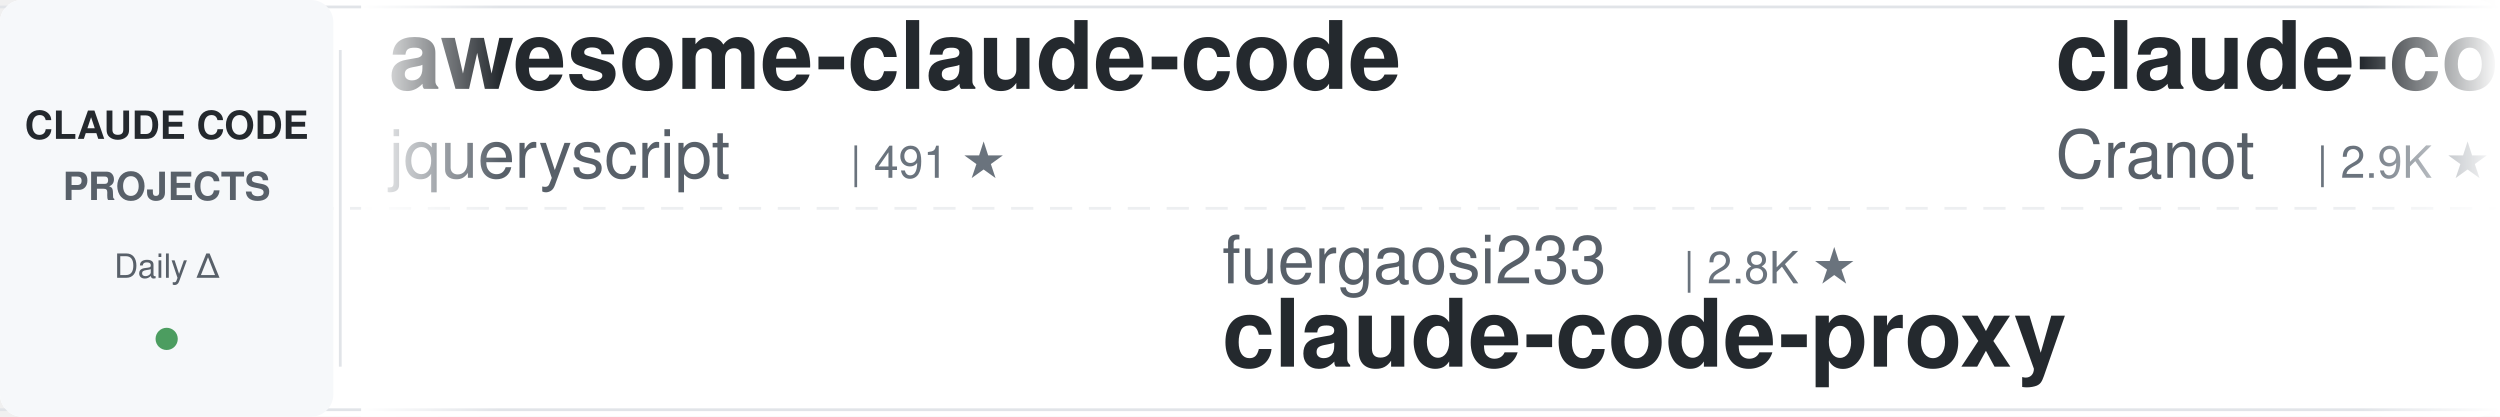
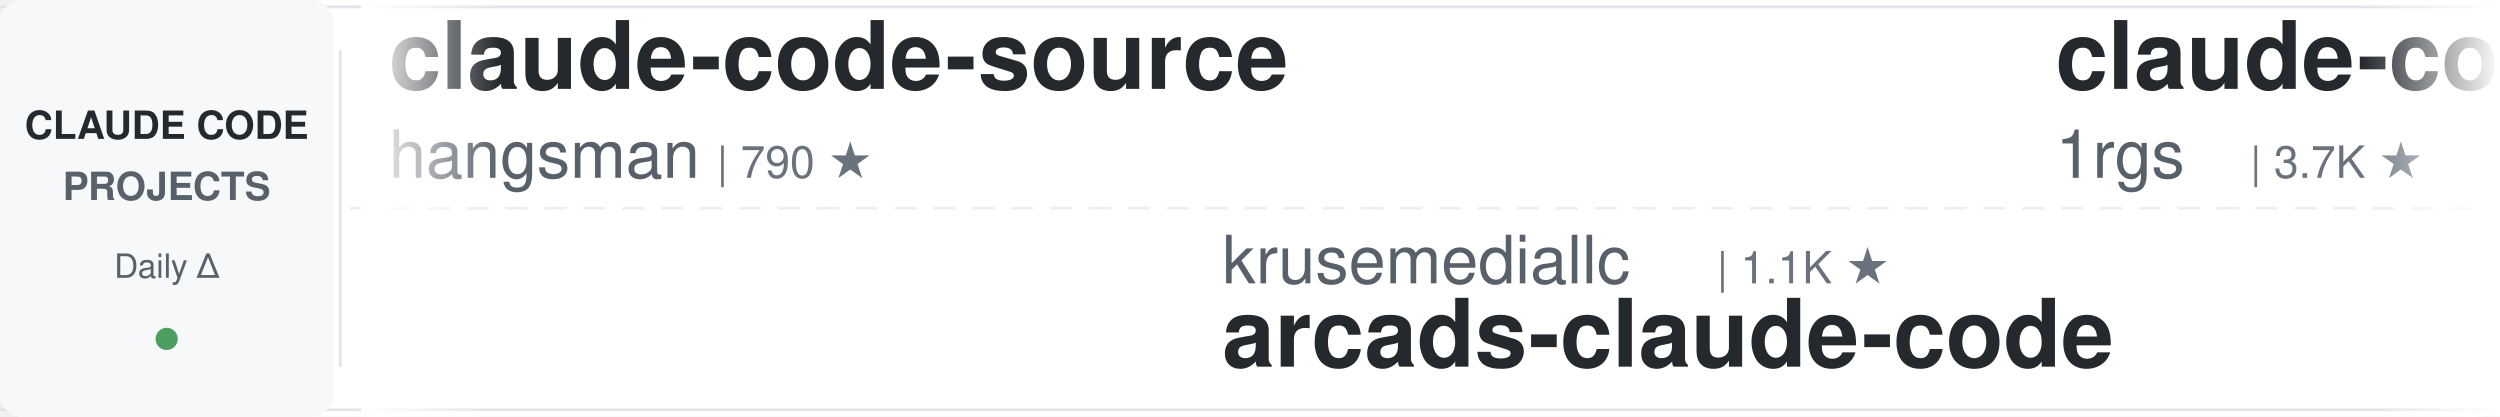
<svg xmlns="http://www.w3.org/2000/svg" width="900" height="150">
  <defs>
    <linearGradient id="leftFade" x1="0%" y1="0%" x2="100%" y2="0%">
      <stop offset="0%" style="stop-color:#ffffff;stop-opacity:1" />
      <stop offset="100%" style="stop-color:#ffffff;stop-opacity:0" />
    </linearGradient>
    <linearGradient id="rightFade" x1="0%" y1="0%" x2="100%" y2="0%">
      <stop offset="0%" style="stop-color:#ffffff;stop-opacity:0" />
      <stop offset="100%" style="stop-color:#ffffff;stop-opacity:1" />
    </linearGradient>
  </defs>
  <rect width="900" height="150" fill="#ffffff" rx="8" />
  <rect x="0" y="2" width="900" height="1" fill="#e1e4e8" />
  <rect x="0" y="147" width="900" height="1" fill="#e1e4e8" />
  <line x1="0" y1="75" x2="900" y2="75" stroke="#e1e4e8" stroke-width="1" stroke-dasharray="8 6" opacity="0.6" />
  <rect x="0" y="0" width="120" height="150" fill="#f6f8fa" rx="8" />
  <text x="60" y="50" font-family="-apple-system, BlinkMacSystemFont, 'Segoe UI', Helvetica, Arial, sans-serif" font-size="14" font-weight="600" fill="#24292e" text-anchor="middle">CLAUDE CODE</text>
  <text x="60" y="72" font-family="-apple-system, BlinkMacSystemFont, 'Segoe UI', Helvetica, Arial, sans-serif" font-size="14" font-weight="600" fill="#586069" text-anchor="middle">PROJECTS</text>
  <text x="60" y="100" font-family="-apple-system, BlinkMacSystemFont, 'Segoe UI', Helvetica, Arial, sans-serif" font-size="12" font-weight="500" fill="#586069" text-anchor="middle">Daily Δ</text>
  <circle cx="60" cy="122" r="4" fill="#22863a" opacity="0.8" />
  <rect x="122" y="18" width="1" height="114" fill="#e1e4e8" />
  <clipPath id="tickerClip">
    <rect x="130" y="0" width="770" height="150" />
  </clipPath>
  <g clip-path="url(#tickerClip)">
    <g id="tickerItems">
      <animateTransform attributeName="transform" attributeType="XML" type="translate" from="0 0" to="-3000 0" dur="54s" repeatCount="indefinite" />
      <g transform="translate(0, 0)">
-         <text x="140" y="32" font-family="-apple-system, BlinkMacSystemFont, 'Segoe UI', Helvetica, Arial, sans-serif" font-size="34" font-weight="600" fill="#24292e">awesome-claude-code</text>
-         <text x="140" y="64" font-family="-apple-system, BlinkMacSystemFont, 'Segoe UI', Helvetica, Arial, sans-serif" font-size="24" font-weight="400" fill="#586069">jqueryscript</text>
-         <text x="306" y="64" font-family="-apple-system, BlinkMacSystemFont, 'Segoe UI', Helvetica, Arial, sans-serif" font-size="16" font-weight="500" fill="#6a737d">| 491 ★</text>
+         <text x="140" y="32" font-family="-apple-system, BlinkMacSystemFont, 'Segoe UI', Helvetica, Arial, sans-serif" font-size="34" font-weight="600" fill="#24292e">claude-code-source</text>
+         <text x="140" y="64" font-family="-apple-system, BlinkMacSystemFont, 'Segoe UI', Helvetica, Arial, sans-serif" font-size="24" font-weight="400" fill="#586069">hangsman</text>
+         <text x="258" y="64" font-family="-apple-system, BlinkMacSystemFont, 'Segoe UI', Helvetica, Arial, sans-serif" font-size="16" font-weight="500" fill="#6a737d">| 790 ★</text>
      </g>
      <g transform="translate(300, 0)">
-         <text x="140" y="102" font-family="-apple-system, BlinkMacSystemFont, 'Segoe UI', Helvetica, Arial, sans-serif" font-size="24" font-weight="400" fill="#586069">fuergaosi233</text>
-         <text x="306" y="102" font-family="-apple-system, BlinkMacSystemFont, 'Segoe UI', Helvetica, Arial, sans-serif" font-size="16" font-weight="500" fill="#6a737d">| 2.8K ★</text>
-         <text x="140" y="132" font-family="-apple-system, BlinkMacSystemFont, 'Segoe UI', Helvetica, Arial, sans-serif" font-size="34" font-weight="600" fill="#24292e">claude-code-proxy</text>
+         <text x="140" y="102" font-family="-apple-system, BlinkMacSystemFont, 'Segoe UI', Helvetica, Arial, sans-serif" font-size="24" font-weight="400" fill="#586069">krusemediallc</text>
+         <text x="318" y="102" font-family="-apple-system, BlinkMacSystemFont, 'Segoe UI', Helvetica, Arial, sans-serif" font-size="16" font-weight="500" fill="#6a737d">| 1.1K ★</text>
+         <text x="140" y="132" font-family="-apple-system, BlinkMacSystemFont, 'Segoe UI', Helvetica, Arial, sans-serif" font-size="34" font-weight="600" fill="#24292e">arcads-claude-code</text>
      </g>
      <g transform="translate(600, 0)">
-         <text x="140" y="32" font-family="-apple-system, BlinkMacSystemFont, 'Segoe UI', Helvetica, Arial, sans-serif" font-size="34" font-weight="600" fill="#24292e">claude-code-guide</text>
-         <text x="140" y="64" font-family="-apple-system, BlinkMacSystemFont, 'Segoe UI', Helvetica, Arial, sans-serif" font-size="24" font-weight="400" fill="#586069">Cranot</text>
-         <text x="234" y="64" font-family="-apple-system, BlinkMacSystemFont, 'Segoe UI', Helvetica, Arial, sans-serif" font-size="16" font-weight="500" fill="#6a737d">| 2.9K ★</text>
+         <text x="140" y="32" font-family="-apple-system, BlinkMacSystemFont, 'Segoe UI', Helvetica, Arial, sans-serif" font-size="34" font-weight="600" fill="#24292e">claude-code-proxy</text>
+         <text x="140" y="64" font-family="-apple-system, BlinkMacSystemFont, 'Segoe UI', Helvetica, Arial, sans-serif" font-size="24" font-weight="400" fill="#586069">1rgs</text>
+         <text x="210" y="64" font-family="-apple-system, BlinkMacSystemFont, 'Segoe UI', Helvetica, Arial, sans-serif" font-size="16" font-weight="500" fill="#6a737d">| 3.7K ★</text>
      </g>
      <g transform="translate(900, 0)">
-         <text x="140" y="102" font-family="-apple-system, BlinkMacSystemFont, 'Segoe UI', Helvetica, Arial, sans-serif" font-size="24" font-weight="400" fill="#586069">https-deeplearning-ai</text>
-         <text x="414" y="102" font-family="-apple-system, BlinkMacSystemFont, 'Segoe UI', Helvetica, Arial, sans-serif" font-size="16" font-weight="500" fill="#6a737d">| 538 ★</text>
-         <text x="140" y="132" font-family="-apple-system, BlinkMacSystemFont, 'Segoe UI', Helvetica, Arial, sans-serif" font-size="34" font-weight="600" fill="#24292e">sc-claude-code-files</text>
+         <text x="140" y="102" font-family="-apple-system, BlinkMacSystemFont, 'Segoe UI', Helvetica, Arial, sans-serif" font-size="24" font-weight="400" fill="#586069">LING71671</text>
+         <text x="270" y="102" font-family="-apple-system, BlinkMacSystemFont, 'Segoe UI', Helvetica, Arial, sans-serif" font-size="16" font-weight="500" fill="#6a737d">| 933 ★</text>
+         <text x="140" y="132" font-family="-apple-system, BlinkMacSystemFont, 'Segoe UI', Helvetica, Arial, sans-serif" font-size="34" font-weight="600" fill="#24292e">Open-ClaudeCode</text>
      </g>
      <g transform="translate(1200, 0)">
-         <text x="140" y="32" font-family="-apple-system, BlinkMacSystemFont, 'Segoe UI', Helvetica, Arial, sans-serif" font-size="34" font-weight="600" fill="#24292e">claude_code_src</text>
-         <text x="140" y="64" font-family="-apple-system, BlinkMacSystemFont, 'Segoe UI', Helvetica, Arial, sans-serif" font-size="24" font-weight="400" fill="#586069">ponponon</text>
-         <text x="258" y="64" font-family="-apple-system, BlinkMacSystemFont, 'Segoe UI', Helvetica, Arial, sans-serif" font-size="16" font-weight="500" fill="#6a737d">| 2.3K ★</text>
+         <text x="140" y="32" font-family="-apple-system, BlinkMacSystemFont, 'Segoe UI', Helvetica, Arial, sans-serif" font-size="34" font-weight="600" fill="#24292e">claude-code-rust</text>
+         <text x="140" y="64" font-family="-apple-system, BlinkMacSystemFont, 'Segoe UI', Helvetica, Arial, sans-serif" font-size="24" font-weight="400" fill="#586069">lorryjovens-hub</text>
+         <text x="342" y="64" font-family="-apple-system, BlinkMacSystemFont, 'Segoe UI', Helvetica, Arial, sans-serif" font-size="16" font-weight="500" fill="#6a737d">| 1.7K ★</text>
      </g>
      <g transform="translate(1500, 0)">
-         <text x="140" y="102" font-family="-apple-system, BlinkMacSystemFont, 'Segoe UI', Helvetica, Arial, sans-serif" font-size="24" font-weight="400" fill="#586069">lintsinghua</text>
-         <text x="294" y="102" font-family="-apple-system, BlinkMacSystemFont, 'Segoe UI', Helvetica, Arial, sans-serif" font-size="16" font-weight="500" fill="#6a737d">| 4.1K ★</text>
-         <text x="140" y="132" font-family="-apple-system, BlinkMacSystemFont, 'Segoe UI', Helvetica, Arial, sans-serif" font-size="34" font-weight="600" fill="#24292e">claude-code-book</text>
+         <text x="140" y="102" font-family="-apple-system, BlinkMacSystemFont, 'Segoe UI', Helvetica, Arial, sans-serif" font-size="24" font-weight="400" fill="#586069">huangjia2019</text>
+         <text x="306" y="102" font-family="-apple-system, BlinkMacSystemFont, 'Segoe UI', Helvetica, Arial, sans-serif" font-size="16" font-weight="500" fill="#6a737d">| 1.0K ★</text>
+         <text x="140" y="132" font-family="-apple-system, BlinkMacSystemFont, 'Segoe UI', Helvetica, Arial, sans-serif" font-size="34" font-weight="600" fill="#24292e">claude-code-engineering</text>
      </g>
      <g transform="translate(1800, 0)">
-         <text x="140" y="32" font-family="-apple-system, BlinkMacSystemFont, 'Segoe UI', Helvetica, Arial, sans-serif" font-size="34" font-weight="600" fill="#24292e">free-claude-code</text>
-         <text x="140" y="64" font-family="-apple-system, BlinkMacSystemFont, 'Segoe UI', Helvetica, Arial, sans-serif" font-size="24" font-weight="400" fill="#586069">Alishahryar1</text>
-         <text x="306" y="64" font-family="-apple-system, BlinkMacSystemFont, 'Segoe UI', Helvetica, Arial, sans-serif" font-size="16" font-weight="500" fill="#6a737d">| 44.7K ★</text>
+         <text x="140" y="32" font-family="-apple-system, BlinkMacSystemFont, 'Segoe UI', Helvetica, Arial, sans-serif" font-size="34" font-weight="600" fill="#24292e">claude-code-tips</text>
+         <text x="140" y="64" font-family="-apple-system, BlinkMacSystemFont, 'Segoe UI', Helvetica, Arial, sans-serif" font-size="24" font-weight="400" fill="#586069">ykdojo</text>
+         <text x="234" y="64" font-family="-apple-system, BlinkMacSystemFont, 'Segoe UI', Helvetica, Arial, sans-serif" font-size="16" font-weight="500" fill="#6a737d">| 9.6K ★</text>
      </g>
      <g transform="translate(2100, 0)">
-         <text x="140" y="102" font-family="-apple-system, BlinkMacSystemFont, 'Segoe UI', Helvetica, Arial, sans-serif" font-size="24" font-weight="400" fill="#586069">alirezarezvani</text>
-         <text x="330" y="102" font-family="-apple-system, BlinkMacSystemFont, 'Segoe UI', Helvetica, Arial, sans-serif" font-size="16" font-weight="500" fill="#6a737d">| 24.0K ★</text>
-         <text x="140" y="132" font-family="-apple-system, BlinkMacSystemFont, 'Segoe UI', Helvetica, Arial, sans-serif" font-size="34" font-weight="600" fill="#24292e">claude-skills</text>
+         <text x="140" y="102" font-family="-apple-system, BlinkMacSystemFont, 'Segoe UI', Helvetica, Arial, sans-serif" font-size="24" font-weight="400" fill="#586069">disler</text>
+         <text x="234" y="102" font-family="-apple-system, BlinkMacSystemFont, 'Segoe UI', Helvetica, Arial, sans-serif" font-size="16" font-weight="500" fill="#6a737d">| 3.9K ★</text>
+         <text x="140" y="132" font-family="-apple-system, BlinkMacSystemFont, 'Segoe UI', Helvetica, Arial, sans-serif" font-size="34" font-weight="600" fill="#24292e">claude-code-hooks-master...</text>
      </g>
      <g transform="translate(2400, 0)">
-         <text x="140" y="32" font-family="-apple-system, BlinkMacSystemFont, 'Segoe UI', Helvetica, Arial, sans-serif" font-size="34" font-weight="600" fill="#24292e">Dive-into-Claude-Code</text>
-         <text x="140" y="64" font-family="-apple-system, BlinkMacSystemFont, 'Segoe UI', Helvetica, Arial, sans-serif" font-size="24" font-weight="400" fill="#586069">VILA-Lab</text>
-         <text x="258" y="64" font-family="-apple-system, BlinkMacSystemFont, 'Segoe UI', Helvetica, Arial, sans-serif" font-size="16" font-weight="500" fill="#6a737d">| 2.0K ★</text>
+         <text x="140" y="32" font-family="-apple-system, BlinkMacSystemFont, 'Segoe UI', Helvetica, Arial, sans-serif" font-size="34" font-weight="600" fill="#24292e">claude-code-skills</text>
+         <text x="140" y="64" font-family="-apple-system, BlinkMacSystemFont, 'Segoe UI', Helvetica, Arial, sans-serif" font-size="24" font-weight="400" fill="#586069">daymade</text>
+         <text x="246" y="64" font-family="-apple-system, BlinkMacSystemFont, 'Segoe UI', Helvetica, Arial, sans-serif" font-size="16" font-weight="500" fill="#6a737d">| 1.3K ★</text>
      </g>
      <g transform="translate(2700, 0)">
-         <text x="140" y="102" font-family="-apple-system, BlinkMacSystemFont, 'Segoe UI', Helvetica, Arial, sans-serif" font-size="24" font-weight="400" fill="#586069">anthropics</text>
-         <text x="282" y="102" font-family="-apple-system, BlinkMacSystemFont, 'Segoe UI', Helvetica, Arial, sans-serif" font-size="16" font-weight="500" fill="#6a737d">| 939 ★</text>
-         <text x="140" y="132" font-family="-apple-system, BlinkMacSystemFont, 'Segoe UI', Helvetica, Arial, sans-serif" font-size="34" font-weight="600" fill="#24292e">claude-code-base-action</text>
+         <text x="140" y="102" font-family="-apple-system, BlinkMacSystemFont, 'Segoe UI', Helvetica, Arial, sans-serif" font-size="24" font-weight="400" fill="#586069">edmund-io</text>
+         <text x="270" y="102" font-family="-apple-system, BlinkMacSystemFont, 'Segoe UI', Helvetica, Arial, sans-serif" font-size="16" font-weight="500" fill="#6a737d">| 1.5K ★</text>
+         <text x="140" y="132" font-family="-apple-system, BlinkMacSystemFont, 'Segoe UI', Helvetica, Arial, sans-serif" font-size="34" font-weight="600" fill="#24292e">edmunds-claude-code</text>
      </g>
      <g transform="translate(3000, 0)">
-         <text x="140" y="32" font-family="-apple-system, BlinkMacSystemFont, 'Segoe UI', Helvetica, Arial, sans-serif" font-size="34" font-weight="600" fill="#24292e">awesome-claude-code</text>
-         <text x="140" y="64" font-family="-apple-system, BlinkMacSystemFont, 'Segoe UI', Helvetica, Arial, sans-serif" font-size="24" font-weight="400" fill="#586069">jqueryscript</text>
-         <text x="306" y="64" font-family="-apple-system, BlinkMacSystemFont, 'Segoe UI', Helvetica, Arial, sans-serif" font-size="16" font-weight="500" fill="#6a737d">| 491 ★</text>
+         <text x="140" y="32" font-family="-apple-system, BlinkMacSystemFont, 'Segoe UI', Helvetica, Arial, sans-serif" font-size="34" font-weight="600" fill="#24292e">claude-code-source</text>
+         <text x="140" y="64" font-family="-apple-system, BlinkMacSystemFont, 'Segoe UI', Helvetica, Arial, sans-serif" font-size="24" font-weight="400" fill="#586069">hangsman</text>
+         <text x="258" y="64" font-family="-apple-system, BlinkMacSystemFont, 'Segoe UI', Helvetica, Arial, sans-serif" font-size="16" font-weight="500" fill="#6a737d">| 790 ★</text>
      </g>
      <g transform="translate(3300, 0)">
-         <text x="140" y="102" font-family="-apple-system, BlinkMacSystemFont, 'Segoe UI', Helvetica, Arial, sans-serif" font-size="24" font-weight="400" fill="#586069">fuergaosi233</text>
-         <text x="306" y="102" font-family="-apple-system, BlinkMacSystemFont, 'Segoe UI', Helvetica, Arial, sans-serif" font-size="16" font-weight="500" fill="#6a737d">| 2.8K ★</text>
-         <text x="140" y="132" font-family="-apple-system, BlinkMacSystemFont, 'Segoe UI', Helvetica, Arial, sans-serif" font-size="34" font-weight="600" fill="#24292e">claude-code-proxy</text>
+         <text x="140" y="102" font-family="-apple-system, BlinkMacSystemFont, 'Segoe UI', Helvetica, Arial, sans-serif" font-size="24" font-weight="400" fill="#586069">krusemediallc</text>
+         <text x="318" y="102" font-family="-apple-system, BlinkMacSystemFont, 'Segoe UI', Helvetica, Arial, sans-serif" font-size="16" font-weight="500" fill="#6a737d">| 1.1K ★</text>
+         <text x="140" y="132" font-family="-apple-system, BlinkMacSystemFont, 'Segoe UI', Helvetica, Arial, sans-serif" font-size="34" font-weight="600" fill="#24292e">arcads-claude-code</text>
      </g>
      <g transform="translate(3600, 0)">
-         <text x="140" y="32" font-family="-apple-system, BlinkMacSystemFont, 'Segoe UI', Helvetica, Arial, sans-serif" font-size="34" font-weight="600" fill="#24292e">claude-code-guide</text>
-         <text x="140" y="64" font-family="-apple-system, BlinkMacSystemFont, 'Segoe UI', Helvetica, Arial, sans-serif" font-size="24" font-weight="400" fill="#586069">Cranot</text>
-         <text x="234" y="64" font-family="-apple-system, BlinkMacSystemFont, 'Segoe UI', Helvetica, Arial, sans-serif" font-size="16" font-weight="500" fill="#6a737d">| 2.9K ★</text>
+         <text x="140" y="32" font-family="-apple-system, BlinkMacSystemFont, 'Segoe UI', Helvetica, Arial, sans-serif" font-size="34" font-weight="600" fill="#24292e">claude-code-proxy</text>
+         <text x="140" y="64" font-family="-apple-system, BlinkMacSystemFont, 'Segoe UI', Helvetica, Arial, sans-serif" font-size="24" font-weight="400" fill="#586069">1rgs</text>
+         <text x="210" y="64" font-family="-apple-system, BlinkMacSystemFont, 'Segoe UI', Helvetica, Arial, sans-serif" font-size="16" font-weight="500" fill="#6a737d">| 3.7K ★</text>
      </g>
      <g transform="translate(3900, 0)">
-         <text x="140" y="102" font-family="-apple-system, BlinkMacSystemFont, 'Segoe UI', Helvetica, Arial, sans-serif" font-size="24" font-weight="400" fill="#586069">https-deeplearning-ai</text>
-         <text x="414" y="102" font-family="-apple-system, BlinkMacSystemFont, 'Segoe UI', Helvetica, Arial, sans-serif" font-size="16" font-weight="500" fill="#6a737d">| 538 ★</text>
-         <text x="140" y="132" font-family="-apple-system, BlinkMacSystemFont, 'Segoe UI', Helvetica, Arial, sans-serif" font-size="34" font-weight="600" fill="#24292e">sc-claude-code-files</text>
+         <text x="140" y="102" font-family="-apple-system, BlinkMacSystemFont, 'Segoe UI', Helvetica, Arial, sans-serif" font-size="24" font-weight="400" fill="#586069">LING71671</text>
+         <text x="270" y="102" font-family="-apple-system, BlinkMacSystemFont, 'Segoe UI', Helvetica, Arial, sans-serif" font-size="16" font-weight="500" fill="#6a737d">| 933 ★</text>
+         <text x="140" y="132" font-family="-apple-system, BlinkMacSystemFont, 'Segoe UI', Helvetica, Arial, sans-serif" font-size="34" font-weight="600" fill="#24292e">Open-ClaudeCode</text>
      </g>
    </g>
  </g>
  <rect x="130" y="0" width="50" height="150" fill="url(#leftFade)" />
  <rect x="850" y="0" width="50" height="150" fill="url(#rightFade)" />
</svg>
